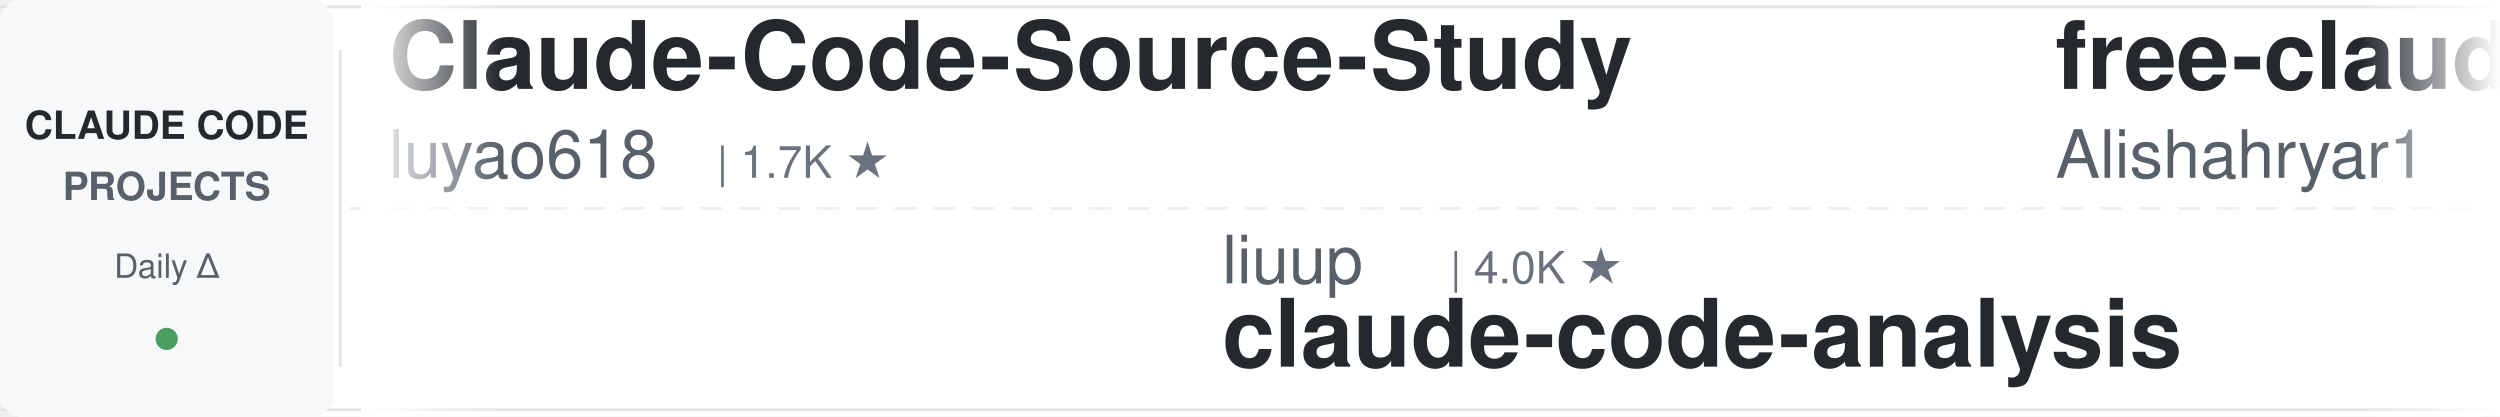
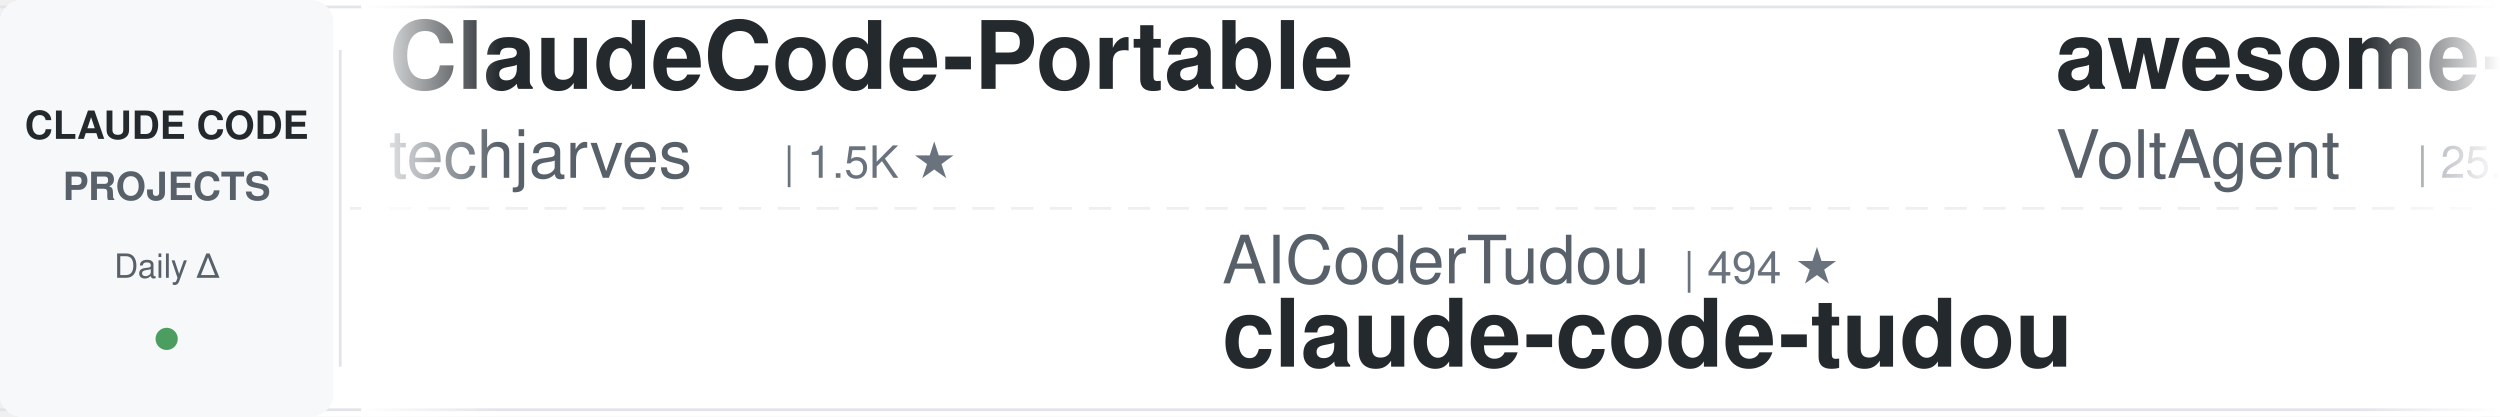
<svg xmlns="http://www.w3.org/2000/svg" width="900" height="150">
  <defs>
    <linearGradient id="leftFade" x1="0%" y1="0%" x2="100%" y2="0%">
      <stop offset="0%" style="stop-color:#ffffff;stop-opacity:1" />
      <stop offset="100%" style="stop-color:#ffffff;stop-opacity:0" />
    </linearGradient>
    <linearGradient id="rightFade" x1="0%" y1="0%" x2="100%" y2="0%">
      <stop offset="0%" style="stop-color:#ffffff;stop-opacity:0" />
      <stop offset="100%" style="stop-color:#ffffff;stop-opacity:1" />
    </linearGradient>
  </defs>
  <rect width="900" height="150" fill="#ffffff" rx="8" />
  <rect x="0" y="2" width="900" height="1" fill="#e1e4e8" />
  <rect x="0" y="147" width="900" height="1" fill="#e1e4e8" />
  <line x1="0" y1="75" x2="900" y2="75" stroke="#e1e4e8" stroke-width="1" stroke-dasharray="8 6" opacity="0.6" />
  <rect x="0" y="0" width="120" height="150" fill="#f6f8fa" rx="8" />
  <text x="60" y="50" font-family="-apple-system, BlinkMacSystemFont, 'Segoe UI', Helvetica, Arial, sans-serif" font-size="14" font-weight="600" fill="#24292e" text-anchor="middle">CLAUDE CODE</text>
  <text x="60" y="72" font-family="-apple-system, BlinkMacSystemFont, 'Segoe UI', Helvetica, Arial, sans-serif" font-size="14" font-weight="600" fill="#586069" text-anchor="middle">PROJECTS</text>
  <text x="60" y="100" font-family="-apple-system, BlinkMacSystemFont, 'Segoe UI', Helvetica, Arial, sans-serif" font-size="12" font-weight="500" fill="#586069" text-anchor="middle">Daily Δ</text>
  <circle cx="60" cy="122" r="4" fill="#22863a" opacity="0.8" />
  <rect x="122" y="18" width="1" height="114" fill="#e1e4e8" />
  <clipPath id="tickerClip">
    <rect x="130" y="0" width="770" height="150" />
  </clipPath>
  <g clip-path="url(#tickerClip)">
    <g id="tickerItems">
      <animateTransform attributeName="transform" attributeType="XML" type="translate" from="0 0" to="-3000 0" dur="54s" repeatCount="indefinite" />
      <g transform="translate(0, 0)">
-         <text x="140" y="32" font-family="-apple-system, BlinkMacSystemFont, 'Segoe UI', Helvetica, Arial, sans-serif" font-size="34" font-weight="600" fill="#24292e">Claude-Code-Source-Study</text>
-         <text x="140" y="64" font-family="-apple-system, BlinkMacSystemFont, 'Segoe UI', Helvetica, Arial, sans-serif" font-size="24" font-weight="400" fill="#586069">luyao618</text>
-         <text x="258" y="64" font-family="-apple-system, BlinkMacSystemFont, 'Segoe UI', Helvetica, Arial, sans-serif" font-size="16" font-weight="500" fill="#6a737d">| 1.7K ★</text>
+         <text x="140" y="32" font-family="-apple-system, BlinkMacSystemFont, 'Segoe UI', Helvetica, Arial, sans-serif" font-size="34" font-weight="600" fill="#24292e">ClaudeCode-Portable</text>
+         <text x="140" y="64" font-family="-apple-system, BlinkMacSystemFont, 'Segoe UI', Helvetica, Arial, sans-serif" font-size="24" font-weight="400" fill="#586069">techjarves</text>
+         <text x="282" y="64" font-family="-apple-system, BlinkMacSystemFont, 'Segoe UI', Helvetica, Arial, sans-serif" font-size="16" font-weight="500" fill="#6a737d">| 1.5K ★</text>
      </g>
      <g transform="translate(300, 0)">
-         <text x="140" y="102" font-family="-apple-system, BlinkMacSystemFont, 'Segoe UI', Helvetica, Arial, sans-serif" font-size="24" font-weight="400" fill="#586069">liuup</text>
-         <text x="222" y="102" font-family="-apple-system, BlinkMacSystemFont, 'Segoe UI', Helvetica, Arial, sans-serif" font-size="16" font-weight="500" fill="#6a737d">| 4.0K ★</text>
-         <text x="140" y="132" font-family="-apple-system, BlinkMacSystemFont, 'Segoe UI', Helvetica, Arial, sans-serif" font-size="34" font-weight="600" fill="#24292e">claude-code-analysis</text>
-       </g>
-       <g transform="translate(600, 0)">
-         <text x="140" y="32" font-family="-apple-system, BlinkMacSystemFont, 'Segoe UI', Helvetica, Arial, sans-serif" font-size="34" font-weight="600" fill="#24292e">free-claude-code</text>
-         <text x="140" y="64" font-family="-apple-system, BlinkMacSystemFont, 'Segoe UI', Helvetica, Arial, sans-serif" font-size="24" font-weight="400" fill="#586069">Alishahryar1</text>
-         <text x="306" y="64" font-family="-apple-system, BlinkMacSystemFont, 'Segoe UI', Helvetica, Arial, sans-serif" font-size="16" font-weight="500" fill="#6a737d">| 55.8K ★</text>
-       </g>
-       <g transform="translate(900, 0)">
-         <text x="140" y="102" font-family="-apple-system, BlinkMacSystemFont, 'Segoe UI', Helvetica, Arial, sans-serif" font-size="24" font-weight="400" fill="#586069">kodu-ai</text>
-         <text x="246" y="102" font-family="-apple-system, BlinkMacSystemFont, 'Segoe UI', Helvetica, Arial, sans-serif" font-size="16" font-weight="500" fill="#6a737d">| 5.2K ★</text>
-         <text x="140" y="132" font-family="-apple-system, BlinkMacSystemFont, 'Segoe UI', Helvetica, Arial, sans-serif" font-size="34" font-weight="600" fill="#24292e">claude-coder</text>
-       </g>
-       <g transform="translate(1200, 0)">
-         <text x="140" y="32" font-family="-apple-system, BlinkMacSystemFont, 'Segoe UI', Helvetica, Arial, sans-serif" font-size="34" font-weight="600" fill="#24292e">ECC</text>
-         <text x="140" y="64" font-family="-apple-system, BlinkMacSystemFont, 'Segoe UI', Helvetica, Arial, sans-serif" font-size="24" font-weight="400" fill="#586069">affaan-m</text>
-         <text x="258" y="64" font-family="-apple-system, BlinkMacSystemFont, 'Segoe UI', Helvetica, Arial, sans-serif" font-size="16" font-weight="500" fill="#6a737d">| 266.1K ★</text>
-       </g>
-       <g transform="translate(1500, 0)">
-         <text x="140" y="102" font-family="-apple-system, BlinkMacSystemFont, 'Segoe UI', Helvetica, Arial, sans-serif" font-size="24" font-weight="400" fill="#586069">Maciek-roboblog</text>
-         <text x="342" y="102" font-family="-apple-system, BlinkMacSystemFont, 'Segoe UI', Helvetica, Arial, sans-serif" font-size="16" font-weight="500" fill="#6a737d">| 8.7K ★</text>
-         <text x="140" y="132" font-family="-apple-system, BlinkMacSystemFont, 'Segoe UI', Helvetica, Arial, sans-serif" font-size="34" font-weight="600" fill="#24292e">Claude-Code-Usage-Monito...</text>
-       </g>
-       <g transform="translate(1800, 0)">
-         <text x="140" y="32" font-family="-apple-system, BlinkMacSystemFont, 'Segoe UI', Helvetica, Arial, sans-serif" font-size="34" font-weight="600" fill="#24292e">claude-code-security-rev...</text>
-         <text x="140" y="64" font-family="-apple-system, BlinkMacSystemFont, 'Segoe UI', Helvetica, Arial, sans-serif" font-size="24" font-weight="400" fill="#586069">anthropics</text>
-         <text x="282" y="64" font-family="-apple-system, BlinkMacSystemFont, 'Segoe UI', Helvetica, Arial, sans-serif" font-size="16" font-weight="500" fill="#6a737d">| 6.3K ★</text>
-       </g>
-       <g transform="translate(2100, 0)">
        <text x="140" y="102" font-family="-apple-system, BlinkMacSystemFont, 'Segoe UI', Helvetica, Arial, sans-serif" font-size="24" font-weight="400" fill="#586069">AICoderTudou</text>
        <text x="306" y="102" font-family="-apple-system, BlinkMacSystemFont, 'Segoe UI', Helvetica, Arial, sans-serif" font-size="16" font-weight="500" fill="#6a737d">| 494 ★</text>
        <text x="140" y="132" font-family="-apple-system, BlinkMacSystemFont, 'Segoe UI', Helvetica, Arial, sans-serif" font-size="34" font-weight="600" fill="#24292e">claude-code-tudou</text>
      </g>
+       <g transform="translate(600, 0)">
+         <text x="140" y="32" font-family="-apple-system, BlinkMacSystemFont, 'Segoe UI', Helvetica, Arial, sans-serif" font-size="34" font-weight="600" fill="#24292e">awesome-claude-code-suba...</text>
+         <text x="140" y="64" font-family="-apple-system, BlinkMacSystemFont, 'Segoe UI', Helvetica, Arial, sans-serif" font-size="24" font-weight="400" fill="#586069">VoltAgent</text>
+         <text x="270" y="64" font-family="-apple-system, BlinkMacSystemFont, 'Segoe UI', Helvetica, Arial, sans-serif" font-size="16" font-weight="500" fill="#6a737d">| 25.3K ★</text>
+       </g>
+       <g transform="translate(900, 0)">
+         <text x="140" y="102" font-family="-apple-system, BlinkMacSystemFont, 'Segoe UI', Helvetica, Arial, sans-serif" font-size="24" font-weight="400" fill="#586069">FlorianBruniaux</text>
+         <text x="342" y="102" font-family="-apple-system, BlinkMacSystemFont, 'Segoe UI', Helvetica, Arial, sans-serif" font-size="16" font-weight="500" fill="#6a737d">| 6.0K ★</text>
+         <text x="140" y="132" font-family="-apple-system, BlinkMacSystemFont, 'Segoe UI', Helvetica, Arial, sans-serif" font-size="34" font-weight="600" fill="#24292e">claude-code-ultimate-gui...</text>
+       </g>
+       <g transform="translate(1200, 0)">
+         <text x="140" y="32" font-family="-apple-system, BlinkMacSystemFont, 'Segoe UI', Helvetica, Arial, sans-serif" font-size="34" font-weight="600" fill="#24292e">claude-code-source</text>
+         <text x="140" y="64" font-family="-apple-system, BlinkMacSystemFont, 'Segoe UI', Helvetica, Arial, sans-serif" font-size="24" font-weight="400" fill="#586069">AprilNEA</text>
+         <text x="258" y="64" font-family="-apple-system, BlinkMacSystemFont, 'Segoe UI', Helvetica, Arial, sans-serif" font-size="16" font-weight="500" fill="#6a737d">| 391 ★</text>
+       </g>
+       <g transform="translate(1500, 0)">
+         <text x="140" y="102" font-family="-apple-system, BlinkMacSystemFont, 'Segoe UI', Helvetica, Arial, sans-serif" font-size="24" font-weight="400" fill="#586069">Yuyz0112</text>
+         <text x="258" y="102" font-family="-apple-system, BlinkMacSystemFont, 'Segoe UI', Helvetica, Arial, sans-serif" font-size="16" font-weight="500" fill="#6a737d">| 2.4K ★</text>
+         <text x="140" y="132" font-family="-apple-system, BlinkMacSystemFont, 'Segoe UI', Helvetica, Arial, sans-serif" font-size="34" font-weight="600" fill="#24292e">claude-code-reverse</text>
+       </g>
+       <g transform="translate(1800, 0)">
+         <text x="140" y="32" font-family="-apple-system, BlinkMacSystemFont, 'Segoe UI', Helvetica, Arial, sans-serif" font-size="34" font-weight="600" fill="#24292e">ClaudeCodeAgents</text>
+         <text x="140" y="64" font-family="-apple-system, BlinkMacSystemFont, 'Segoe UI', Helvetica, Arial, sans-serif" font-size="24" font-weight="400" fill="#586069">darcyegb</text>
+         <text x="258" y="64" font-family="-apple-system, BlinkMacSystemFont, 'Segoe UI', Helvetica, Arial, sans-serif" font-size="16" font-weight="500" fill="#6a737d">| 768 ★</text>
+       </g>
+       <g transform="translate(2100, 0)">
+         <text x="140" y="102" font-family="-apple-system, BlinkMacSystemFont, 'Segoe UI', Helvetica, Arial, sans-serif" font-size="24" font-weight="400" fill="#586069">Piebald-AI</text>
+         <text x="282" y="102" font-family="-apple-system, BlinkMacSystemFont, 'Segoe UI', Helvetica, Arial, sans-serif" font-size="16" font-weight="500" fill="#6a737d">| 12.8K ★</text>
+         <text x="140" y="132" font-family="-apple-system, BlinkMacSystemFont, 'Segoe UI', Helvetica, Arial, sans-serif" font-size="34" font-weight="600" fill="#24292e">claude-code-system-promp...</text>
+       </g>
      <g transform="translate(2400, 0)">
-         <text x="140" y="32" font-family="-apple-system, BlinkMacSystemFont, 'Segoe UI', Helvetica, Arial, sans-serif" font-size="34" font-weight="600" fill="#24292e">claude-code-rust</text>
-         <text x="140" y="64" font-family="-apple-system, BlinkMacSystemFont, 'Segoe UI', Helvetica, Arial, sans-serif" font-size="24" font-weight="400" fill="#586069">lorryjovens-hub</text>
-         <text x="342" y="64" font-family="-apple-system, BlinkMacSystemFont, 'Segoe UI', Helvetica, Arial, sans-serif" font-size="16" font-weight="500" fill="#6a737d">| 1.7K ★</text>
+         <text x="140" y="32" font-family="-apple-system, BlinkMacSystemFont, 'Segoe UI', Helvetica, Arial, sans-serif" font-size="34" font-weight="600" fill="#24292e">Open-ClaudeCode</text>
+         <text x="140" y="64" font-family="-apple-system, BlinkMacSystemFont, 'Segoe UI', Helvetica, Arial, sans-serif" font-size="24" font-weight="400" fill="#586069">LING71671</text>
+         <text x="270" y="64" font-family="-apple-system, BlinkMacSystemFont, 'Segoe UI', Helvetica, Arial, sans-serif" font-size="16" font-weight="500" fill="#6a737d">| 959 ★</text>
      </g>
      <g transform="translate(2700, 0)">
-         <text x="140" y="102" font-family="-apple-system, BlinkMacSystemFont, 'Segoe UI', Helvetica, Arial, sans-serif" font-size="24" font-weight="400" fill="#586069">alejandrobalderas</text>
-         <text x="366" y="102" font-family="-apple-system, BlinkMacSystemFont, 'Segoe UI', Helvetica, Arial, sans-serif" font-size="16" font-weight="500" fill="#6a737d">| 2.9K ★</text>
-         <text x="140" y="132" font-family="-apple-system, BlinkMacSystemFont, 'Segoe UI', Helvetica, Arial, sans-serif" font-size="34" font-weight="600" fill="#24292e">claude-code-from-source</text>
+         <text x="140" y="102" font-family="-apple-system, BlinkMacSystemFont, 'Segoe UI', Helvetica, Arial, sans-serif" font-size="24" font-weight="400" fill="#586069">multica-ai</text>
+         <text x="282" y="102" font-family="-apple-system, BlinkMacSystemFont, 'Segoe UI', Helvetica, Arial, sans-serif" font-size="16" font-weight="500" fill="#6a737d">| 214.8K ★</text>
+         <text x="140" y="132" font-family="-apple-system, BlinkMacSystemFont, 'Segoe UI', Helvetica, Arial, sans-serif" font-size="34" font-weight="600" fill="#24292e">andrej-karpathy-skills</text>
      </g>
      <g transform="translate(3000, 0)">
-         <text x="140" y="32" font-family="-apple-system, BlinkMacSystemFont, 'Segoe UI', Helvetica, Arial, sans-serif" font-size="34" font-weight="600" fill="#24292e">Claude-Code-Source-Study</text>
-         <text x="140" y="64" font-family="-apple-system, BlinkMacSystemFont, 'Segoe UI', Helvetica, Arial, sans-serif" font-size="24" font-weight="400" fill="#586069">luyao618</text>
-         <text x="258" y="64" font-family="-apple-system, BlinkMacSystemFont, 'Segoe UI', Helvetica, Arial, sans-serif" font-size="16" font-weight="500" fill="#6a737d">| 1.7K ★</text>
+         <text x="140" y="32" font-family="-apple-system, BlinkMacSystemFont, 'Segoe UI', Helvetica, Arial, sans-serif" font-size="34" font-weight="600" fill="#24292e">ClaudeCode-Portable</text>
+         <text x="140" y="64" font-family="-apple-system, BlinkMacSystemFont, 'Segoe UI', Helvetica, Arial, sans-serif" font-size="24" font-weight="400" fill="#586069">techjarves</text>
+         <text x="282" y="64" font-family="-apple-system, BlinkMacSystemFont, 'Segoe UI', Helvetica, Arial, sans-serif" font-size="16" font-weight="500" fill="#6a737d">| 1.5K ★</text>
      </g>
      <g transform="translate(3300, 0)">
-         <text x="140" y="102" font-family="-apple-system, BlinkMacSystemFont, 'Segoe UI', Helvetica, Arial, sans-serif" font-size="24" font-weight="400" fill="#586069">liuup</text>
-         <text x="222" y="102" font-family="-apple-system, BlinkMacSystemFont, 'Segoe UI', Helvetica, Arial, sans-serif" font-size="16" font-weight="500" fill="#6a737d">| 4.0K ★</text>
-         <text x="140" y="132" font-family="-apple-system, BlinkMacSystemFont, 'Segoe UI', Helvetica, Arial, sans-serif" font-size="34" font-weight="600" fill="#24292e">claude-code-analysis</text>
+         <text x="140" y="102" font-family="-apple-system, BlinkMacSystemFont, 'Segoe UI', Helvetica, Arial, sans-serif" font-size="24" font-weight="400" fill="#586069">AICoderTudou</text>
+         <text x="306" y="102" font-family="-apple-system, BlinkMacSystemFont, 'Segoe UI', Helvetica, Arial, sans-serif" font-size="16" font-weight="500" fill="#6a737d">| 494 ★</text>
+         <text x="140" y="132" font-family="-apple-system, BlinkMacSystemFont, 'Segoe UI', Helvetica, Arial, sans-serif" font-size="34" font-weight="600" fill="#24292e">claude-code-tudou</text>
      </g>
      <g transform="translate(3600, 0)">
-         <text x="140" y="32" font-family="-apple-system, BlinkMacSystemFont, 'Segoe UI', Helvetica, Arial, sans-serif" font-size="34" font-weight="600" fill="#24292e">free-claude-code</text>
-         <text x="140" y="64" font-family="-apple-system, BlinkMacSystemFont, 'Segoe UI', Helvetica, Arial, sans-serif" font-size="24" font-weight="400" fill="#586069">Alishahryar1</text>
-         <text x="306" y="64" font-family="-apple-system, BlinkMacSystemFont, 'Segoe UI', Helvetica, Arial, sans-serif" font-size="16" font-weight="500" fill="#6a737d">| 55.8K ★</text>
+         <text x="140" y="32" font-family="-apple-system, BlinkMacSystemFont, 'Segoe UI', Helvetica, Arial, sans-serif" font-size="34" font-weight="600" fill="#24292e">awesome-claude-code-suba...</text>
+         <text x="140" y="64" font-family="-apple-system, BlinkMacSystemFont, 'Segoe UI', Helvetica, Arial, sans-serif" font-size="24" font-weight="400" fill="#586069">VoltAgent</text>
+         <text x="270" y="64" font-family="-apple-system, BlinkMacSystemFont, 'Segoe UI', Helvetica, Arial, sans-serif" font-size="16" font-weight="500" fill="#6a737d">| 25.3K ★</text>
      </g>
      <g transform="translate(3900, 0)">
-         <text x="140" y="102" font-family="-apple-system, BlinkMacSystemFont, 'Segoe UI', Helvetica, Arial, sans-serif" font-size="24" font-weight="400" fill="#586069">kodu-ai</text>
-         <text x="246" y="102" font-family="-apple-system, BlinkMacSystemFont, 'Segoe UI', Helvetica, Arial, sans-serif" font-size="16" font-weight="500" fill="#6a737d">| 5.2K ★</text>
-         <text x="140" y="132" font-family="-apple-system, BlinkMacSystemFont, 'Segoe UI', Helvetica, Arial, sans-serif" font-size="34" font-weight="600" fill="#24292e">claude-coder</text>
+         <text x="140" y="102" font-family="-apple-system, BlinkMacSystemFont, 'Segoe UI', Helvetica, Arial, sans-serif" font-size="24" font-weight="400" fill="#586069">FlorianBruniaux</text>
+         <text x="342" y="102" font-family="-apple-system, BlinkMacSystemFont, 'Segoe UI', Helvetica, Arial, sans-serif" font-size="16" font-weight="500" fill="#6a737d">| 6.0K ★</text>
+         <text x="140" y="132" font-family="-apple-system, BlinkMacSystemFont, 'Segoe UI', Helvetica, Arial, sans-serif" font-size="34" font-weight="600" fill="#24292e">claude-code-ultimate-gui...</text>
      </g>
    </g>
  </g>
  <rect x="130" y="0" width="50" height="150" fill="url(#leftFade)" />
  <rect x="850" y="0" width="50" height="150" fill="url(#rightFade)" />
</svg>
